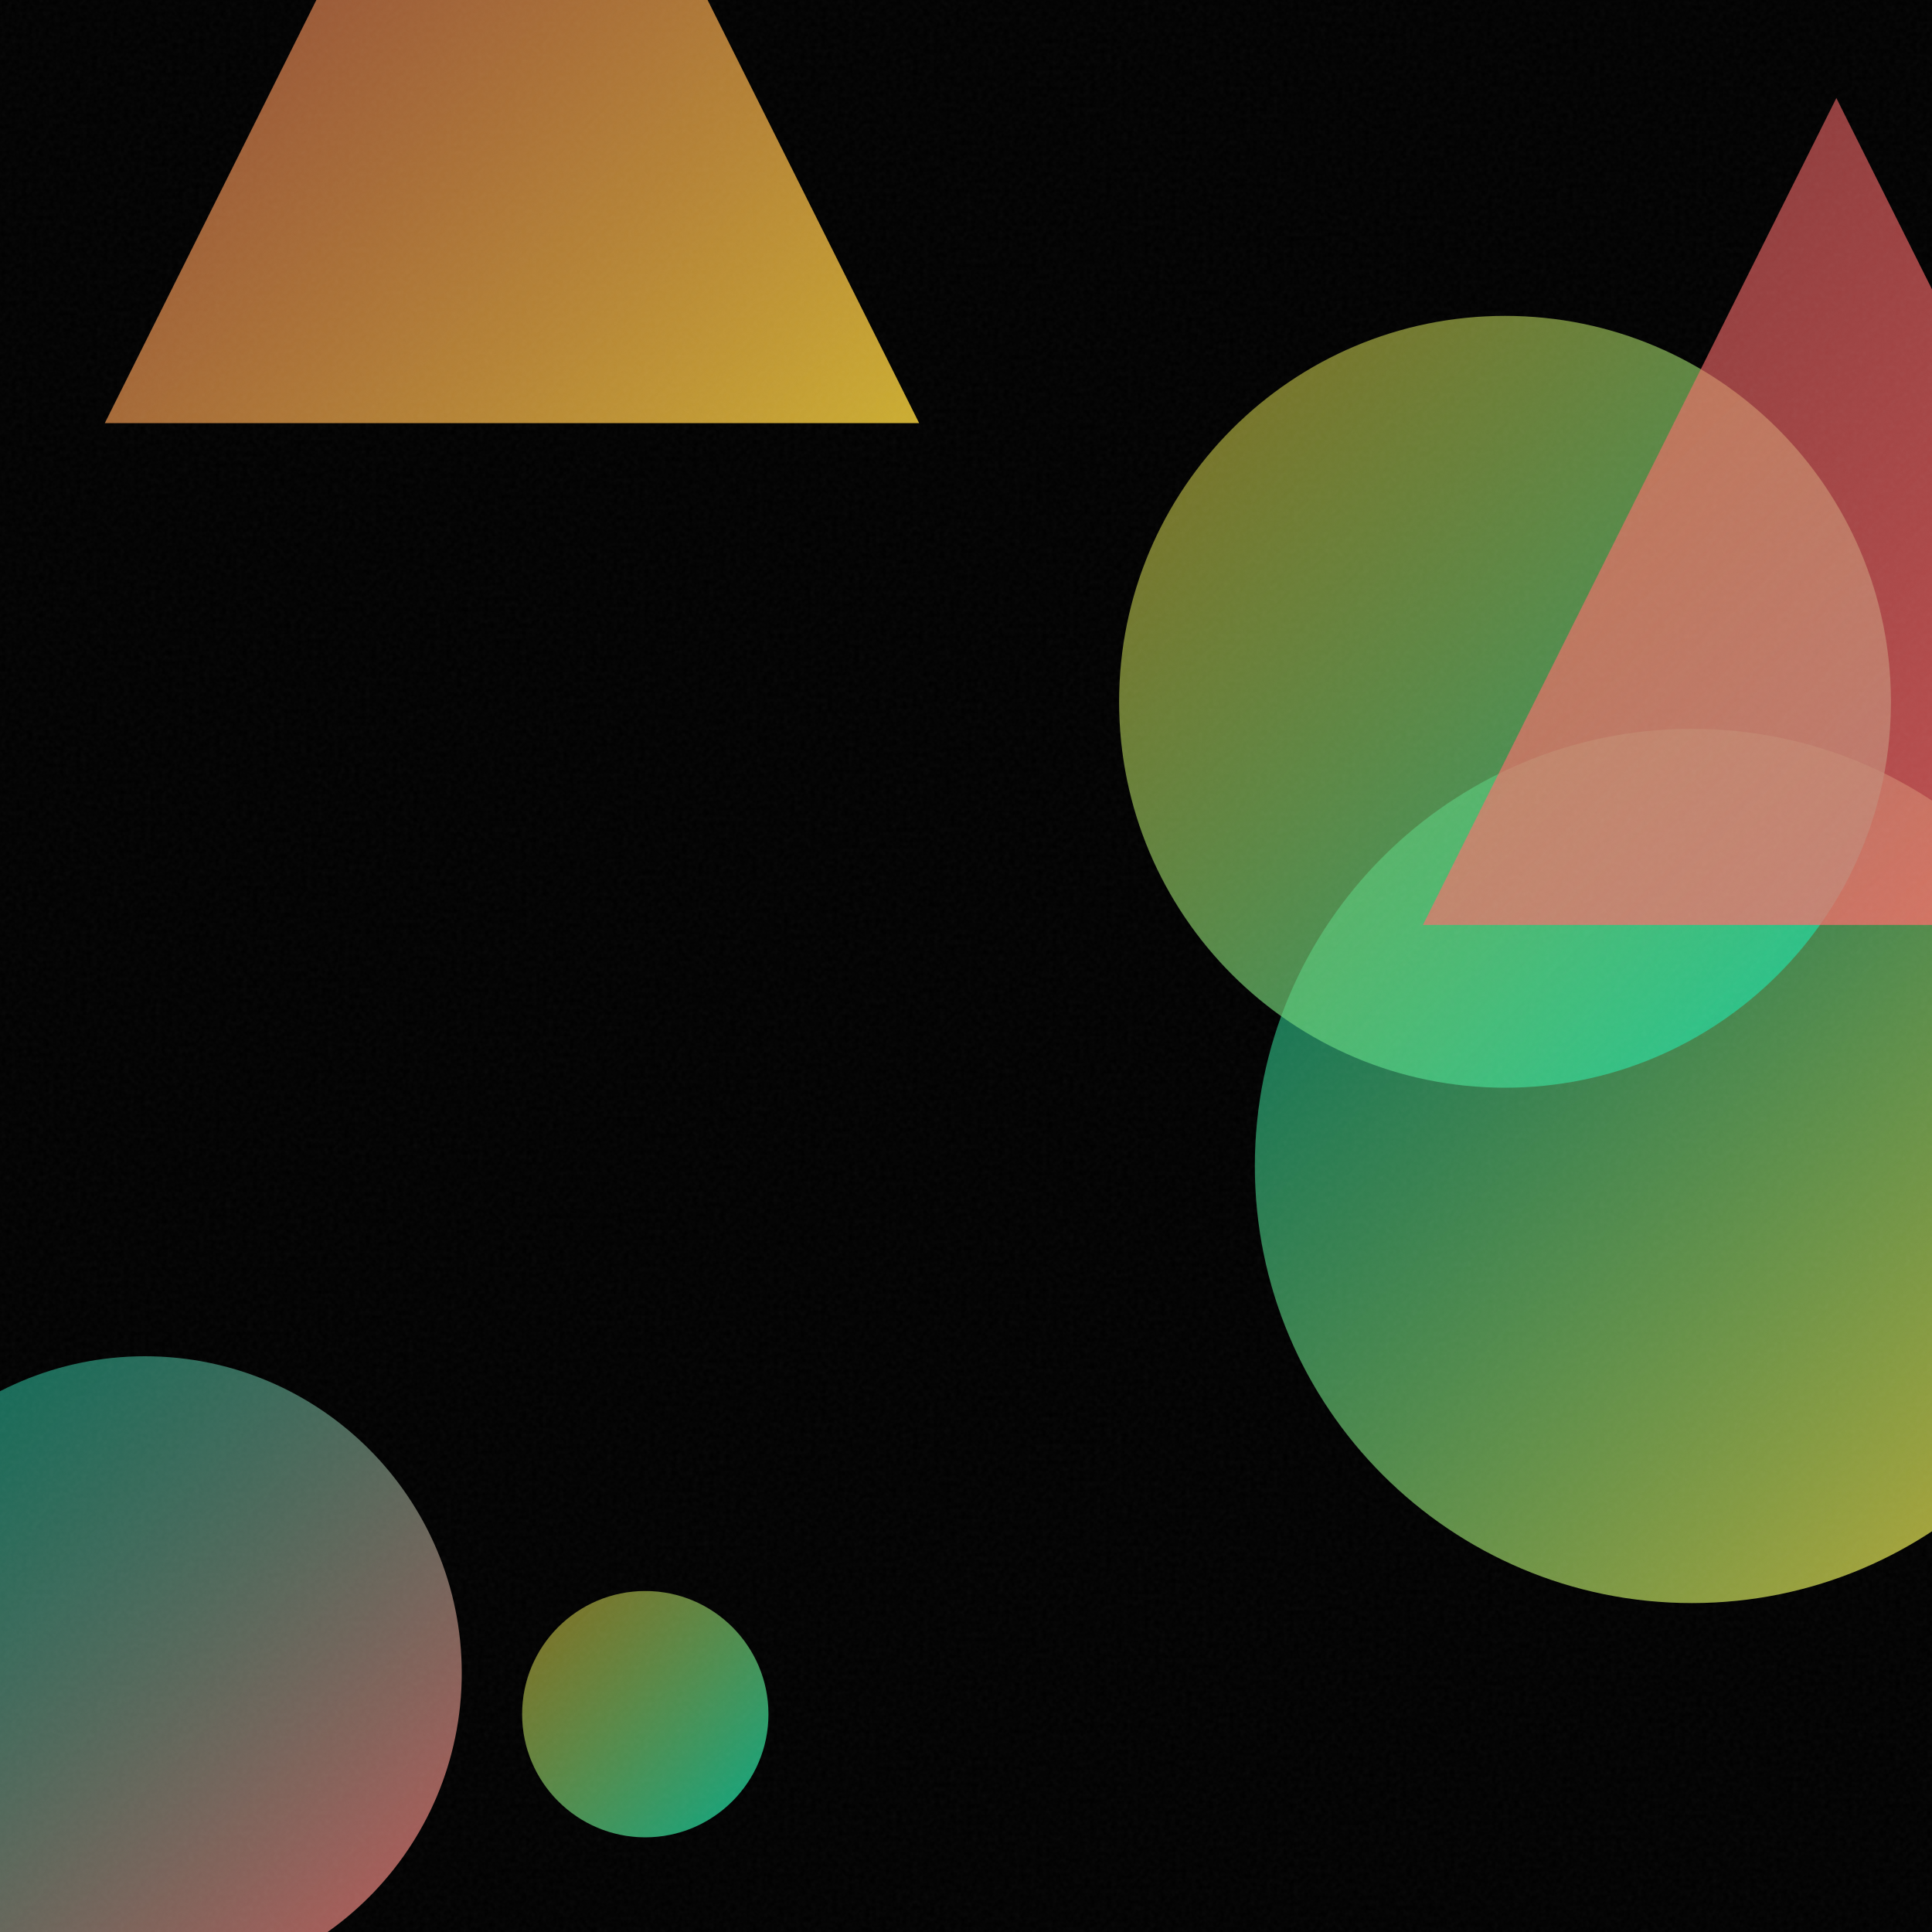
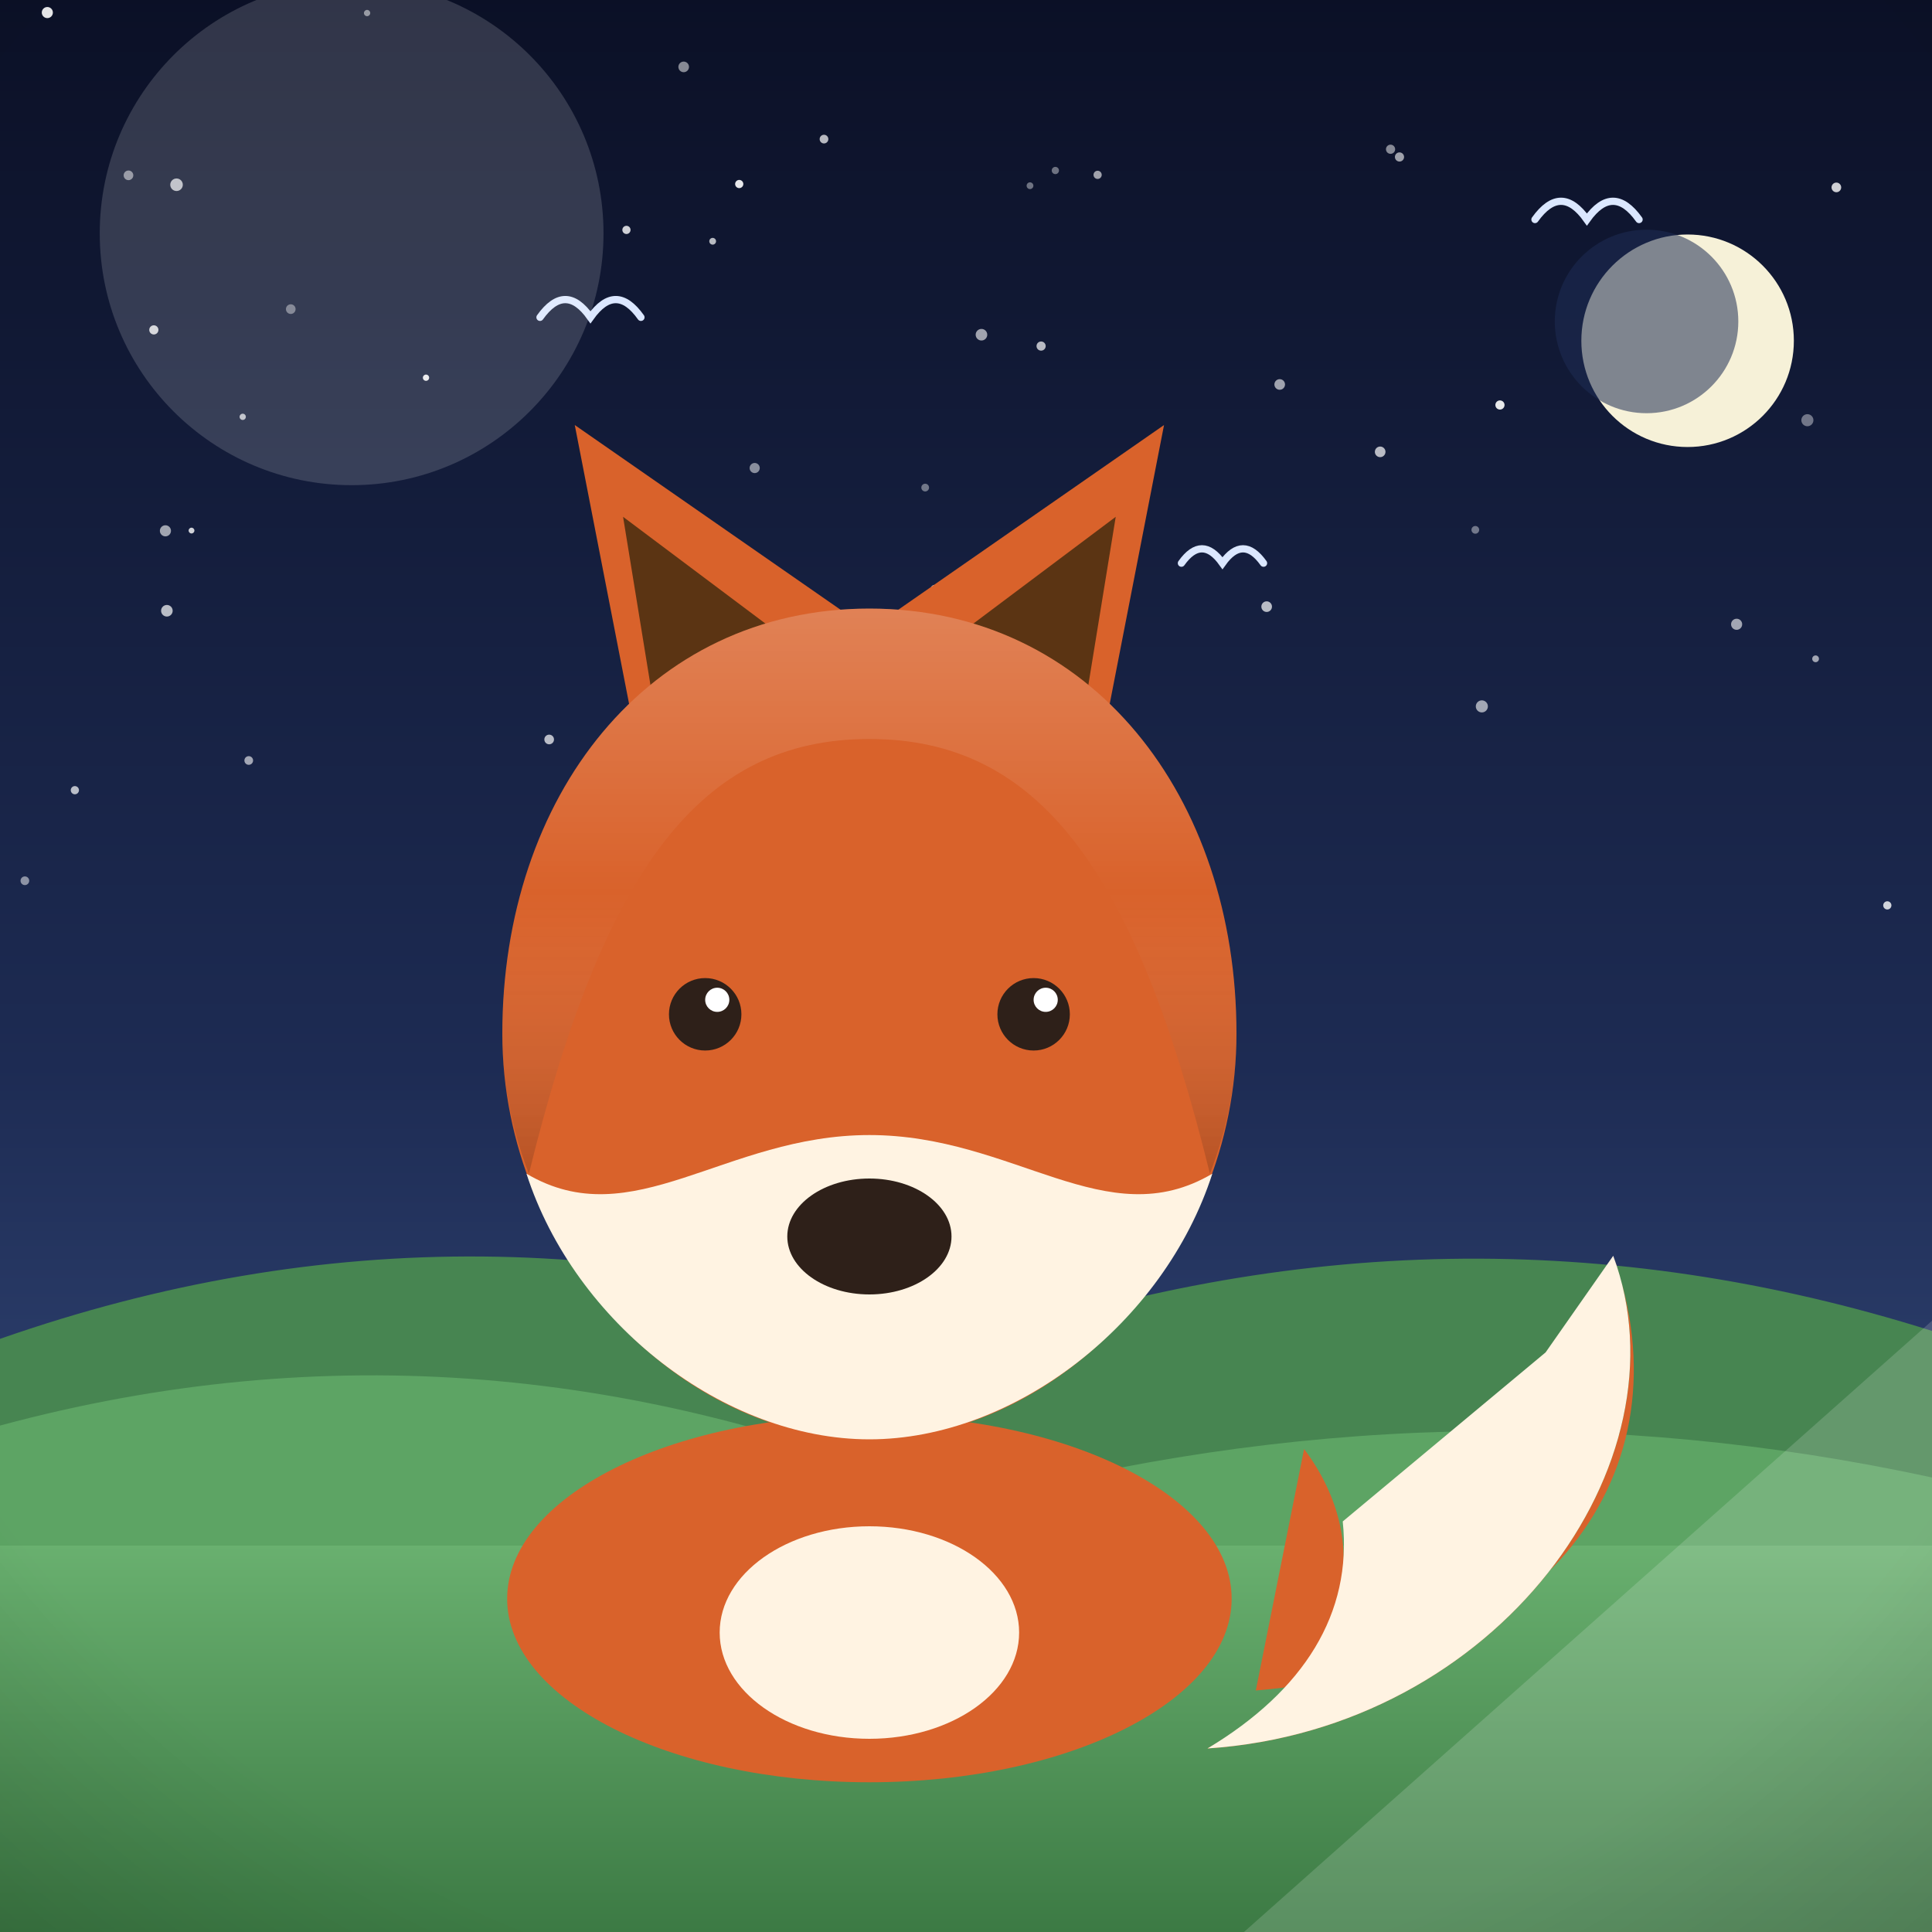
- <svg xmlns="http://www.w3.org/2000/svg" viewBox="0 0 400 400">
+ <svg xmlns="http://www.w3.org/2000/svg" viewBox="0 0 800 800">
  <defs>
-     <linearGradient id="g0" x1="108.1" y1="329.5" x2="159.0" y2="380.4" gradientUnits="userSpaceOnUse">
-       <stop offset="0" stop-color="#FFD93D" stop-opacity="0.5" />
-       <stop offset="1" stop-color="#00D4AA" stop-opacity="0.8" />
+     <linearGradient id="sky" x1="0" y1="0" x2="0" y2="1">
+       <stop offset="0" stop-color="#0b1026" />
+       <stop offset="0.55" stop-color="#1d2b53" />
+       <stop offset="1" stop-color="#415a8f" />
    </linearGradient>
-     <linearGradient id="g1" x1="259.8" y1="151.0" x2="440.8" y2="331.9" gradientUnits="userSpaceOnUse">
-       <stop offset="0" stop-color="#00D4AA" stop-opacity="0.5" />
-       <stop offset="1" stop-color="#FFD93D" stop-opacity="0.8" />
+     <radialGradient id="sunG" cx="0.38" cy="0.35" r="0.9">
+       <stop offset="0" stop-color="#fff3b0" />
+       <stop offset="1" stop-color="#ffb703" />
+     </radialGradient>
+     <linearGradient id="ground" x1="0" y1="0" x2="0" y2="1">
+       <stop offset="0" stop-color="#69b06f" />
+       <stop offset="1" stop-color="#3c7a44" />
    </linearGradient>
-     <linearGradient id="g2" x1="-35.6" y1="280.8" x2="95.6" y2="412.0" gradientUnits="userSpaceOnUse">
-       <stop offset="0" stop-color="#00D4AA" stop-opacity="0.5" />
-       <stop offset="1" stop-color="#FF6B6B" stop-opacity="0.8" />
+     <linearGradient id="sea" x1="0" y1="0" x2="0" y2="1">
+       <stop offset="0" stop-color="#3d9bc4" />
+       <stop offset="1" stop-color="#1668a0" />
    </linearGradient>
-     <linearGradient id="g3" x1="21.7" y1="-81.0" x2="190.3" y2="87.6" gradientUnits="userSpaceOnUse">
-       <stop offset="0" stop-color="#FF6B6B" stop-opacity="0.5" />
-       <stop offset="1" stop-color="#FFD93D" stop-opacity="0.8" />
+     <linearGradient id="shade" x1="0" y1="0" x2="0" y2="1">
+       <stop offset="0" stop-color="#ffffff" stop-opacity="0.20" />
+       <stop offset="0.5" stop-color="#ffffff" stop-opacity="0" />
+       <stop offset="1" stop-color="#000000" stop-opacity="0.16" />
    </linearGradient>
-     <linearGradient id="g4" x1="231.8" y1="65.5" x2="391.5" y2="225.2" gradientUnits="userSpaceOnUse">
-       <stop offset="0" stop-color="#FFD93D" stop-opacity="0.5" />
-       <stop offset="1" stop-color="#00D4AA" stop-opacity="0.8" />
-     </linearGradient>
-     <linearGradient id="g5" x1="294.6" y1="20.3" x2="465.8" y2="191.5" gradientUnits="userSpaceOnUse">
-       <stop offset="0" stop-color="#FF6B6B" stop-opacity="0.5" />
-       <stop offset="1" stop-color="#FF6B6B" stop-opacity="0.8" />
-     </linearGradient>
-     <filter id="n">
-       <feTurbulence type="fractalNoise" baseFrequency="0.9" numOctaves="2" stitchTiles="stitch" />
-       <feColorMatrix type="saturate" values="0" />
-     </filter>
+     <radialGradient id="vig" cx="0.5" cy="0.42" r="0.85">
+       <stop offset="0.72" stop-color="#000000" stop-opacity="0" />
+       <stop offset="1" stop-color="#000000" stop-opacity="0.20" />
+     </radialGradient>
  </defs>
-   <rect width="400" height="400" fill="#000000" />
-   <circle cx="133.6" cy="354.9" r="25.5" fill="url(#g0)" />
-   <circle cx="350.3" cy="241.4" r="90.5" fill="url(#g1)" />
-   <circle cx="30.0" cy="346.4" r="65.6" fill="url(#g2)" />
-   <path d="M 106.0 -81.0 L 190.3 87.6 L 21.7 87.6 Z" fill="url(#g3)" />
-   <circle cx="311.6" cy="145.3" r="79.9" fill="url(#g4)" />
-   <path d="M 380.2 20.3 L 465.8 191.5 L 294.6 191.5 Z" fill="url(#g5)" />
-   <rect width="400" height="400" filter="url(#n)" opacity="0.05" />
+   <rect width="800" height="800" fill="url(#sky)" />
+   <circle cx="748.4" cy="174" r="2.5" fill="#ffffff" opacity="0.4" />
+   <circle cx="100.5" cy="172.6" r="1.3" fill="#ffffff" opacity="0.7" />
+   <circle cx="283.1" cy="27.7" r="2.2" fill="#ffffff" opacity="0.5" />
+   <circle cx="781.5" cy="374.9" r="1.7" fill="#ffffff" opacity="0.8" />
+   <circle cx="19.6" cy="5.2" r="2.3" fill="#ffffff" opacity="0.9" />
+   <circle cx="529.9" cy="159.2" r="2.2" fill="#ffffff" opacity="0.6" />
+   <circle cx="431.1" cy="143.3" r="1.9" fill="#ffffff" opacity="0.7" />
+   <circle cx="341.2" cy="57.6" r="1.8" fill="#ffffff" opacity="0.7" />
+   <circle cx="312.5" cy="193.8" r="2.1" fill="#ffffff" opacity="0.5" />
+   <circle cx="259.4" cy="95.2" r="1.7" fill="#ffffff" opacity="0.8" />
+   <circle cx="176.4" cy="156.4" r="1.3" fill="#ffffff" opacity="0.9" />
+   <circle cx="571.5" cy="187.1" r="2.2" fill="#ffffff" opacity="0.7" />
+   <circle cx="453.9" cy="356" r="1.6" fill="#ffffff" opacity="0.4" />
+   <circle cx="69.1" cy="252.9" r="2.4" fill="#ffffff" opacity="0.7" />
+   <circle cx="760.4" cy="77.6" r="2" fill="#ffffff" opacity="0.8" />
+   <circle cx="53.2" cy="72.6" r="2" fill="#ffffff" opacity="0.5" />
+   <circle cx="227.4" cy="306.2" r="2" fill="#ffffff" opacity="0.7" />
+   <circle cx="621.1" cy="167.7" r="1.9" fill="#ffffff" opacity="0.9" />
+   <circle cx="426.5" cy="76.9" r="1.4" fill="#ffffff" opacity="0.4" />
+   <circle cx="152" cy="5.4" r="1.3" fill="#ffffff" opacity="0.5" />
+   <circle cx="63.7" cy="136.6" r="1.9" fill="#ffffff" opacity="0.8" />
+   <circle cx="10.3" cy="364.7" r="1.8" fill="#ffffff" opacity="0.5" />
+   <circle cx="613.6" cy="292.5" r="2.5" fill="#ffffff" opacity="0.6" />
+   <circle cx="245.7" cy="183.3" r="1.4" fill="#ffffff" opacity="0.5" />
+   <circle cx="103" cy="314.9" r="1.8" fill="#ffffff" opacity="0.6" />
+   <circle cx="73.1" cy="76.5" r="2.6" fill="#ffffff" opacity="0.7" />
+   <circle cx="120.4" cy="128" r="2" fill="#ffffff" opacity="0.4" />
+   <circle cx="306.1" cy="76.2" r="1.7" fill="#ffffff" opacity="0.9" />
+   <circle cx="575.8" cy="61.8" r="1.9" fill="#ffffff" opacity="0.5" />
+   <circle cx="31" cy="327.2" r="1.7" fill="#ffffff" opacity="0.7" />
+   <circle cx="524.5" cy="251.2" r="2.2" fill="#ffffff" opacity="0.7" />
+   <circle cx="454.5" cy="72.4" r="1.7" fill="#ffffff" opacity="0.6" />
+   <circle cx="295.1" cy="99.9" r="1.4" fill="#ffffff" opacity="0.7" />
+   <circle cx="579.5" cy="65" r="1.9" fill="#ffffff" opacity="0.6" />
+   <circle cx="406.4" cy="138.6" r="2.4" fill="#ffffff" opacity="0.6" />
+   <circle cx="259.1" cy="318.8" r="2.6" fill="#ffffff" opacity="0.4" />
+   <circle cx="751.8" cy="272.8" r="1.4" fill="#ffffff" opacity="0.6" />
+   <circle cx="383.1" cy="201.9" r="1.6" fill="#ffffff" opacity="0.4" />
+   <circle cx="68.5" cy="219.8" r="2.3" fill="#ffffff" opacity="0.6" />
+   <circle cx="662" cy="137.5" r="1.4" fill="#ffffff" opacity="0.7" />
+   <circle cx="387" cy="243.8" r="1.6" fill="#ffffff" opacity="0.8" />
+   <circle cx="346.8" cy="355.3" r="2.4" fill="#ffffff" opacity="0.9" />
+   <circle cx="437" cy="70.6" r="1.5" fill="#ffffff" opacity="0.4" />
+   <circle cx="79.3" cy="219.7" r="1.2" fill="#ffffff" opacity="0.8" />
+   <circle cx="610.9" cy="219.4" r="1.6" fill="#ffffff" opacity="0.4" />
+   <circle cx="719.1" cy="258.5" r="2.3" fill="#ffffff" opacity="0.6" />
+   <circle cx="698.8" cy="141.1" r="44" fill="#f6f1d8" />
+   <circle cx="681.8" cy="133.1" r="38" fill="#1d2b53" opacity="0.55" />
+   <path d="M0 684 L0 554.4 Q 200 484.4 400 558 Q 600 488 800 551.1 L800 684 Z" fill="#478551" />
+   <path d="M0 730 L0 590.3 Q 200 536.3 400 622.5 Q 600 568.5 800 611.8 L800 730 Z" fill="#5da464" />
+   <rect y="640" width="800" height="160" fill="url(#ground)" />
+   <path d="M 489.2 233.2 Q 497.7 221.3 506.2 233.2 Q 514.7 221.3 523.2 233.2" fill="none" stroke="#dbe7ff" stroke-width="3" stroke-linecap="round" />
+   <path d="M 635.6 90.9 Q 646.4 75.8 657.1 90.9 Q 667.9 75.8 678.7 90.9" fill="none" stroke="#dbe7ff" stroke-width="3" stroke-linecap="round" />
+   <path d="M 223.6 131.4 Q 234.1 116.7 244.5 131.4 Q 255 116.7 265.4 131.4" fill="none" stroke="#dbe7ff" stroke-width="3" stroke-linecap="round" />
+   <g transform="translate(400 0) scale(1 1) translate(-400 0)">
+     <path d="M520 700 C 640 690 700 610 668 520 C 700 606 620 716 500 724 C 560 690 570 640 540 600 Z" fill="#d9622b" />
+     <path d="M668 520 C 700 606 620 716 500 724 C 540 700 560 668 556 630 L 640 560 Z" fill="#fff3e2" />
+     <ellipse cx="360" cy="662" rx="150" ry="76" fill="#d9622b" />
+     <ellipse cx="360" cy="676" rx="62" ry="44" fill="#fff3e2" />
+     <path d="M268 330 L238 176 L356 258 Z" fill="#d9622b" />
+     <path d="M452 330 L482 176 L364 258 Z" fill="#d9622b" />
+     <path d="M272 300 L258 214 L322 262 Z" fill="#5b3413" />
+     <path d="M448 300 L462 214 L398 262 Z" fill="#5b3413" />
+     <path d="M360 252 C 268 252 208 330 208 428 C 208 520 282 596 360 596 C 438 596 512 520 512 428 C 512 330 452 252 360 252 Z" fill="#d9622b" />
+     <path d="M360 596 C 300 596 238 548 218 486 C 262 512 300 470 360 470 C 420 470 458 512 502 486 C 482 548 420 596 360 596 Z" fill="#fff3e2" />
+     <ellipse cx="360" cy="512" rx="34" ry="24" fill="#2e2019" />
+     <circle cx="292" cy="420" r="15" fill="#2e2019" />
+     <circle cx="428" cy="420" r="15" fill="#2e2019" />
+     <circle cx="297" cy="414" r="5" fill="#ffffff" />
+     <circle cx="433" cy="414" r="5" fill="#ffffff" />
+     <path d="M208 428 C 208 330 268 252 360 252 C 452 252 512 330 512 428 C 512 448 508 468 501 486 C 470 360 430 306 360 306 C 290 306 250 360 219 486 C 212 468 208 448 208 428 Z" fill="url(#shade)" />
+   </g>
+   <g opacity="0.16">
+     <circle cx="145.6" cy="96.6" r="104.3" fill="#ffffff" />
+     <path d="M 515.1 800 L 800 800 L 800 546.9 Z" fill="#ffffff" />
+   </g>
+   <rect width="800" height="800" fill="url(#vig)" />
</svg>
